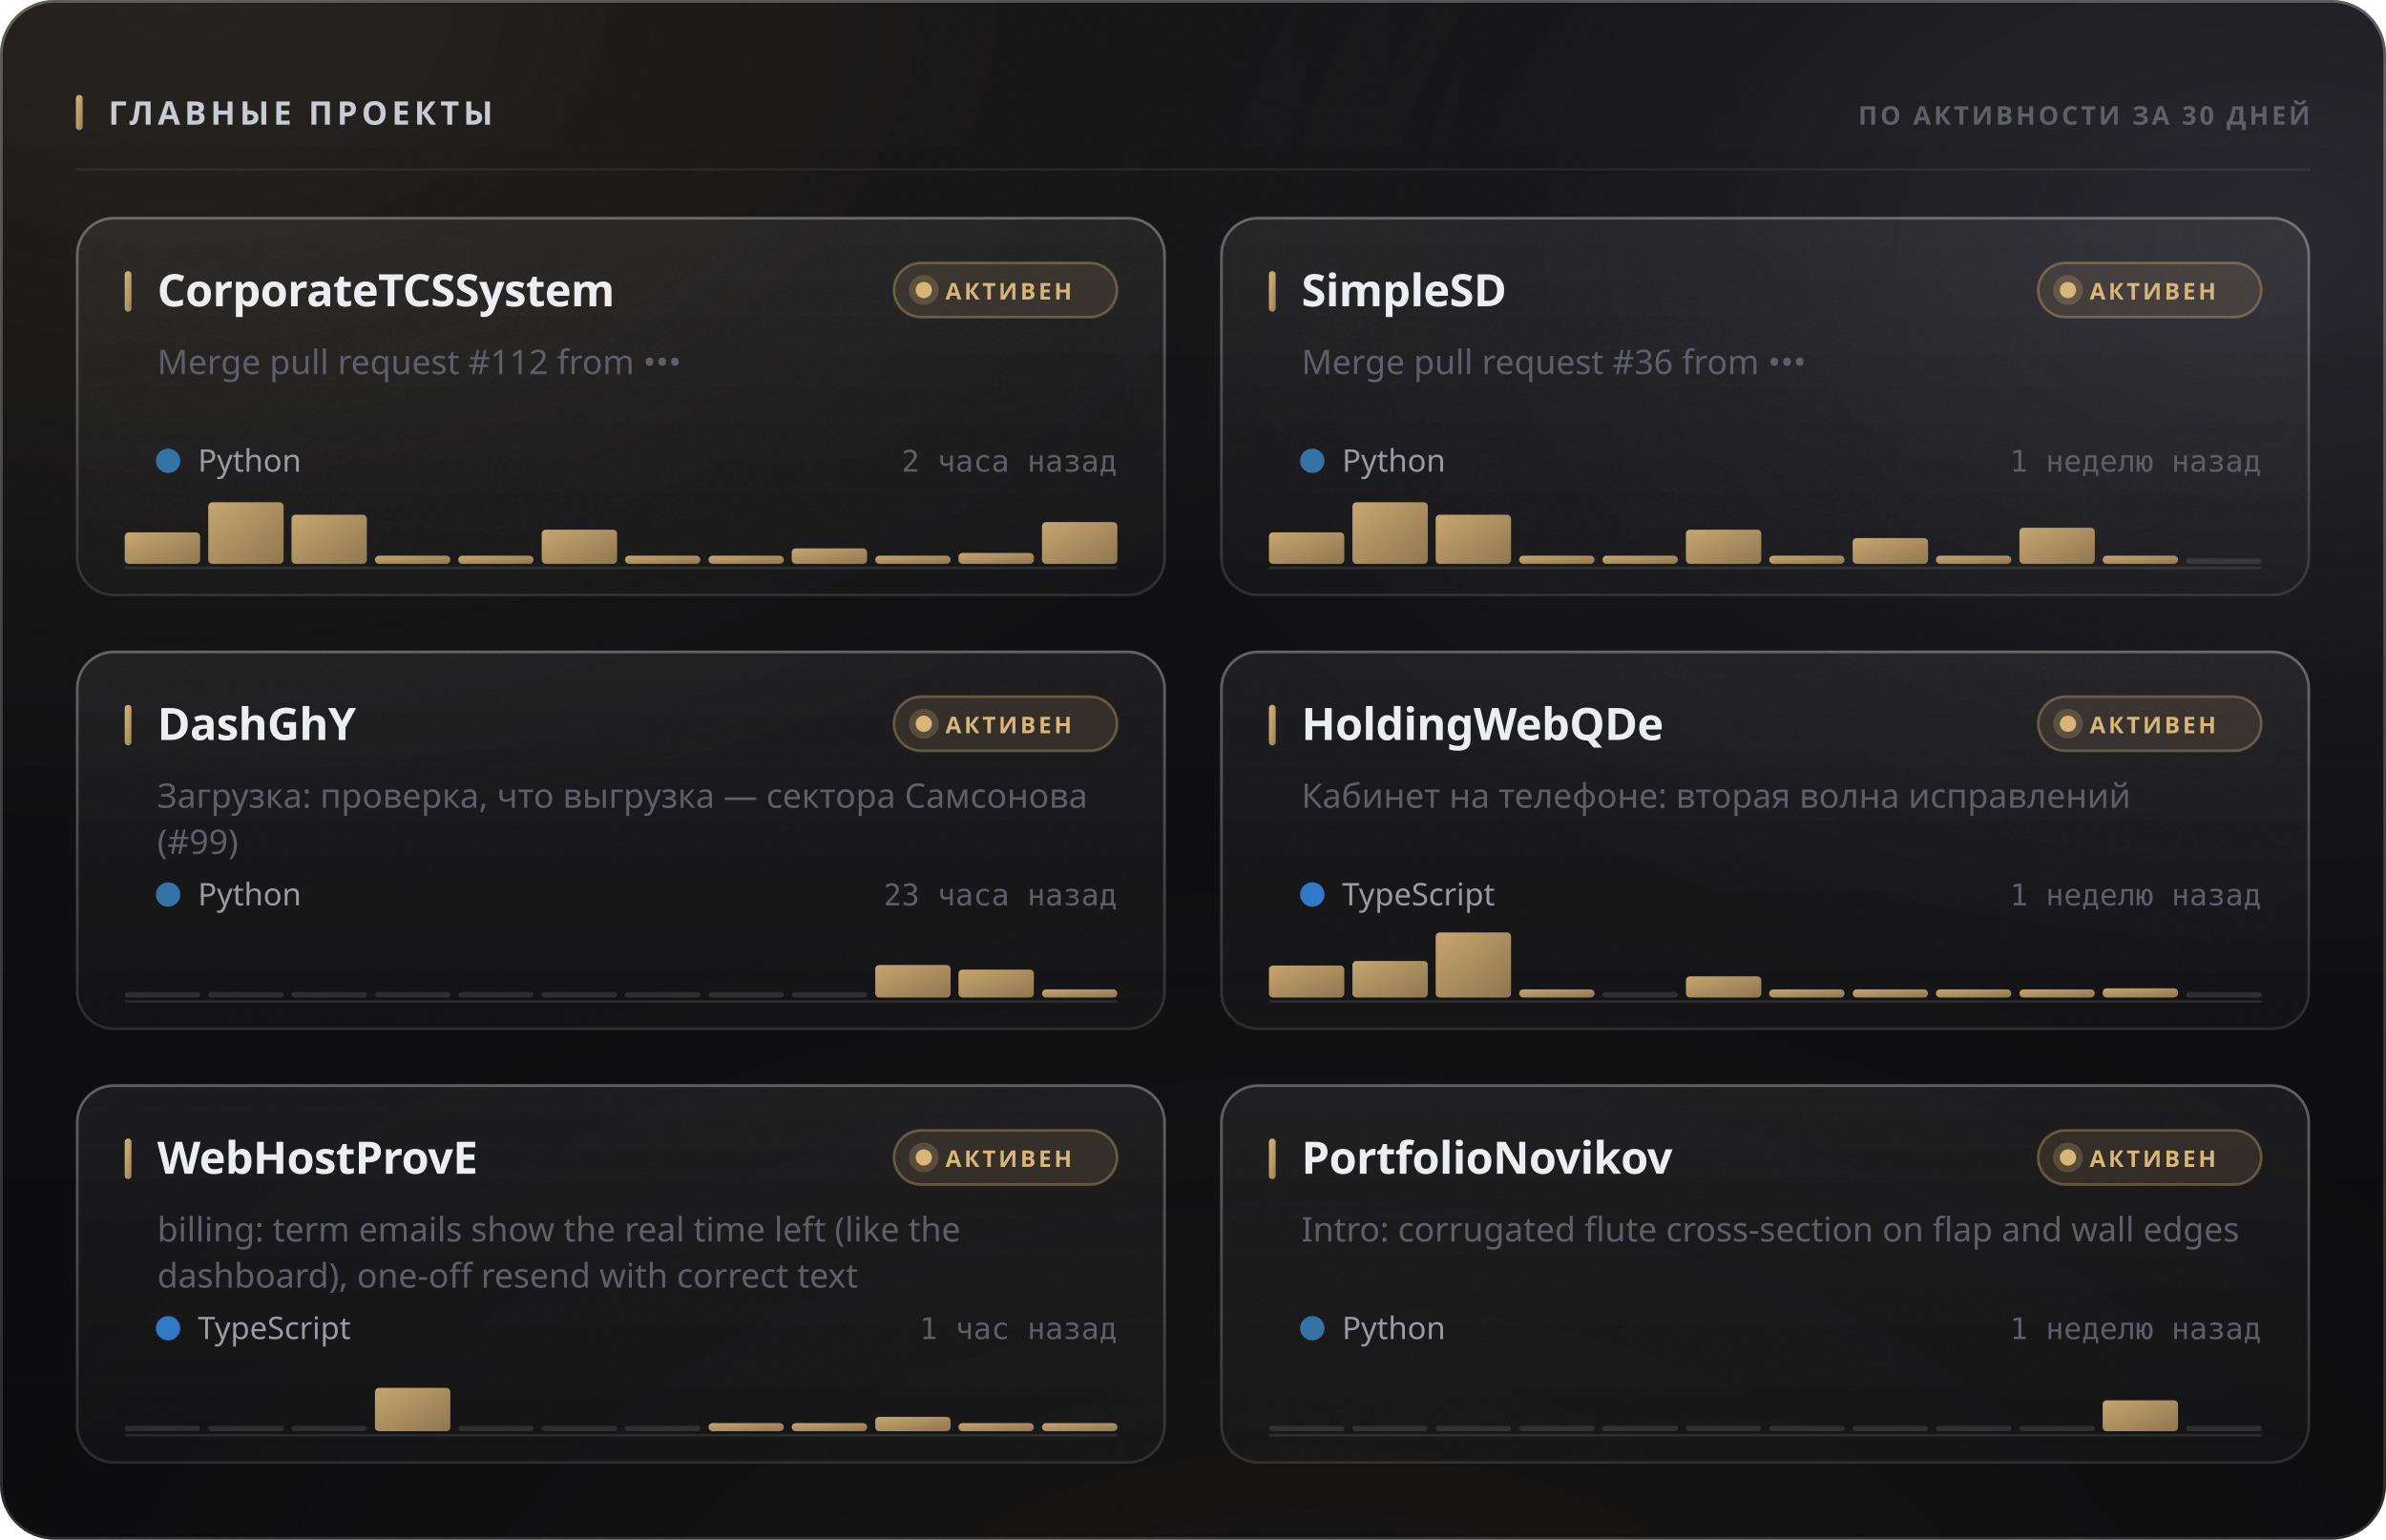
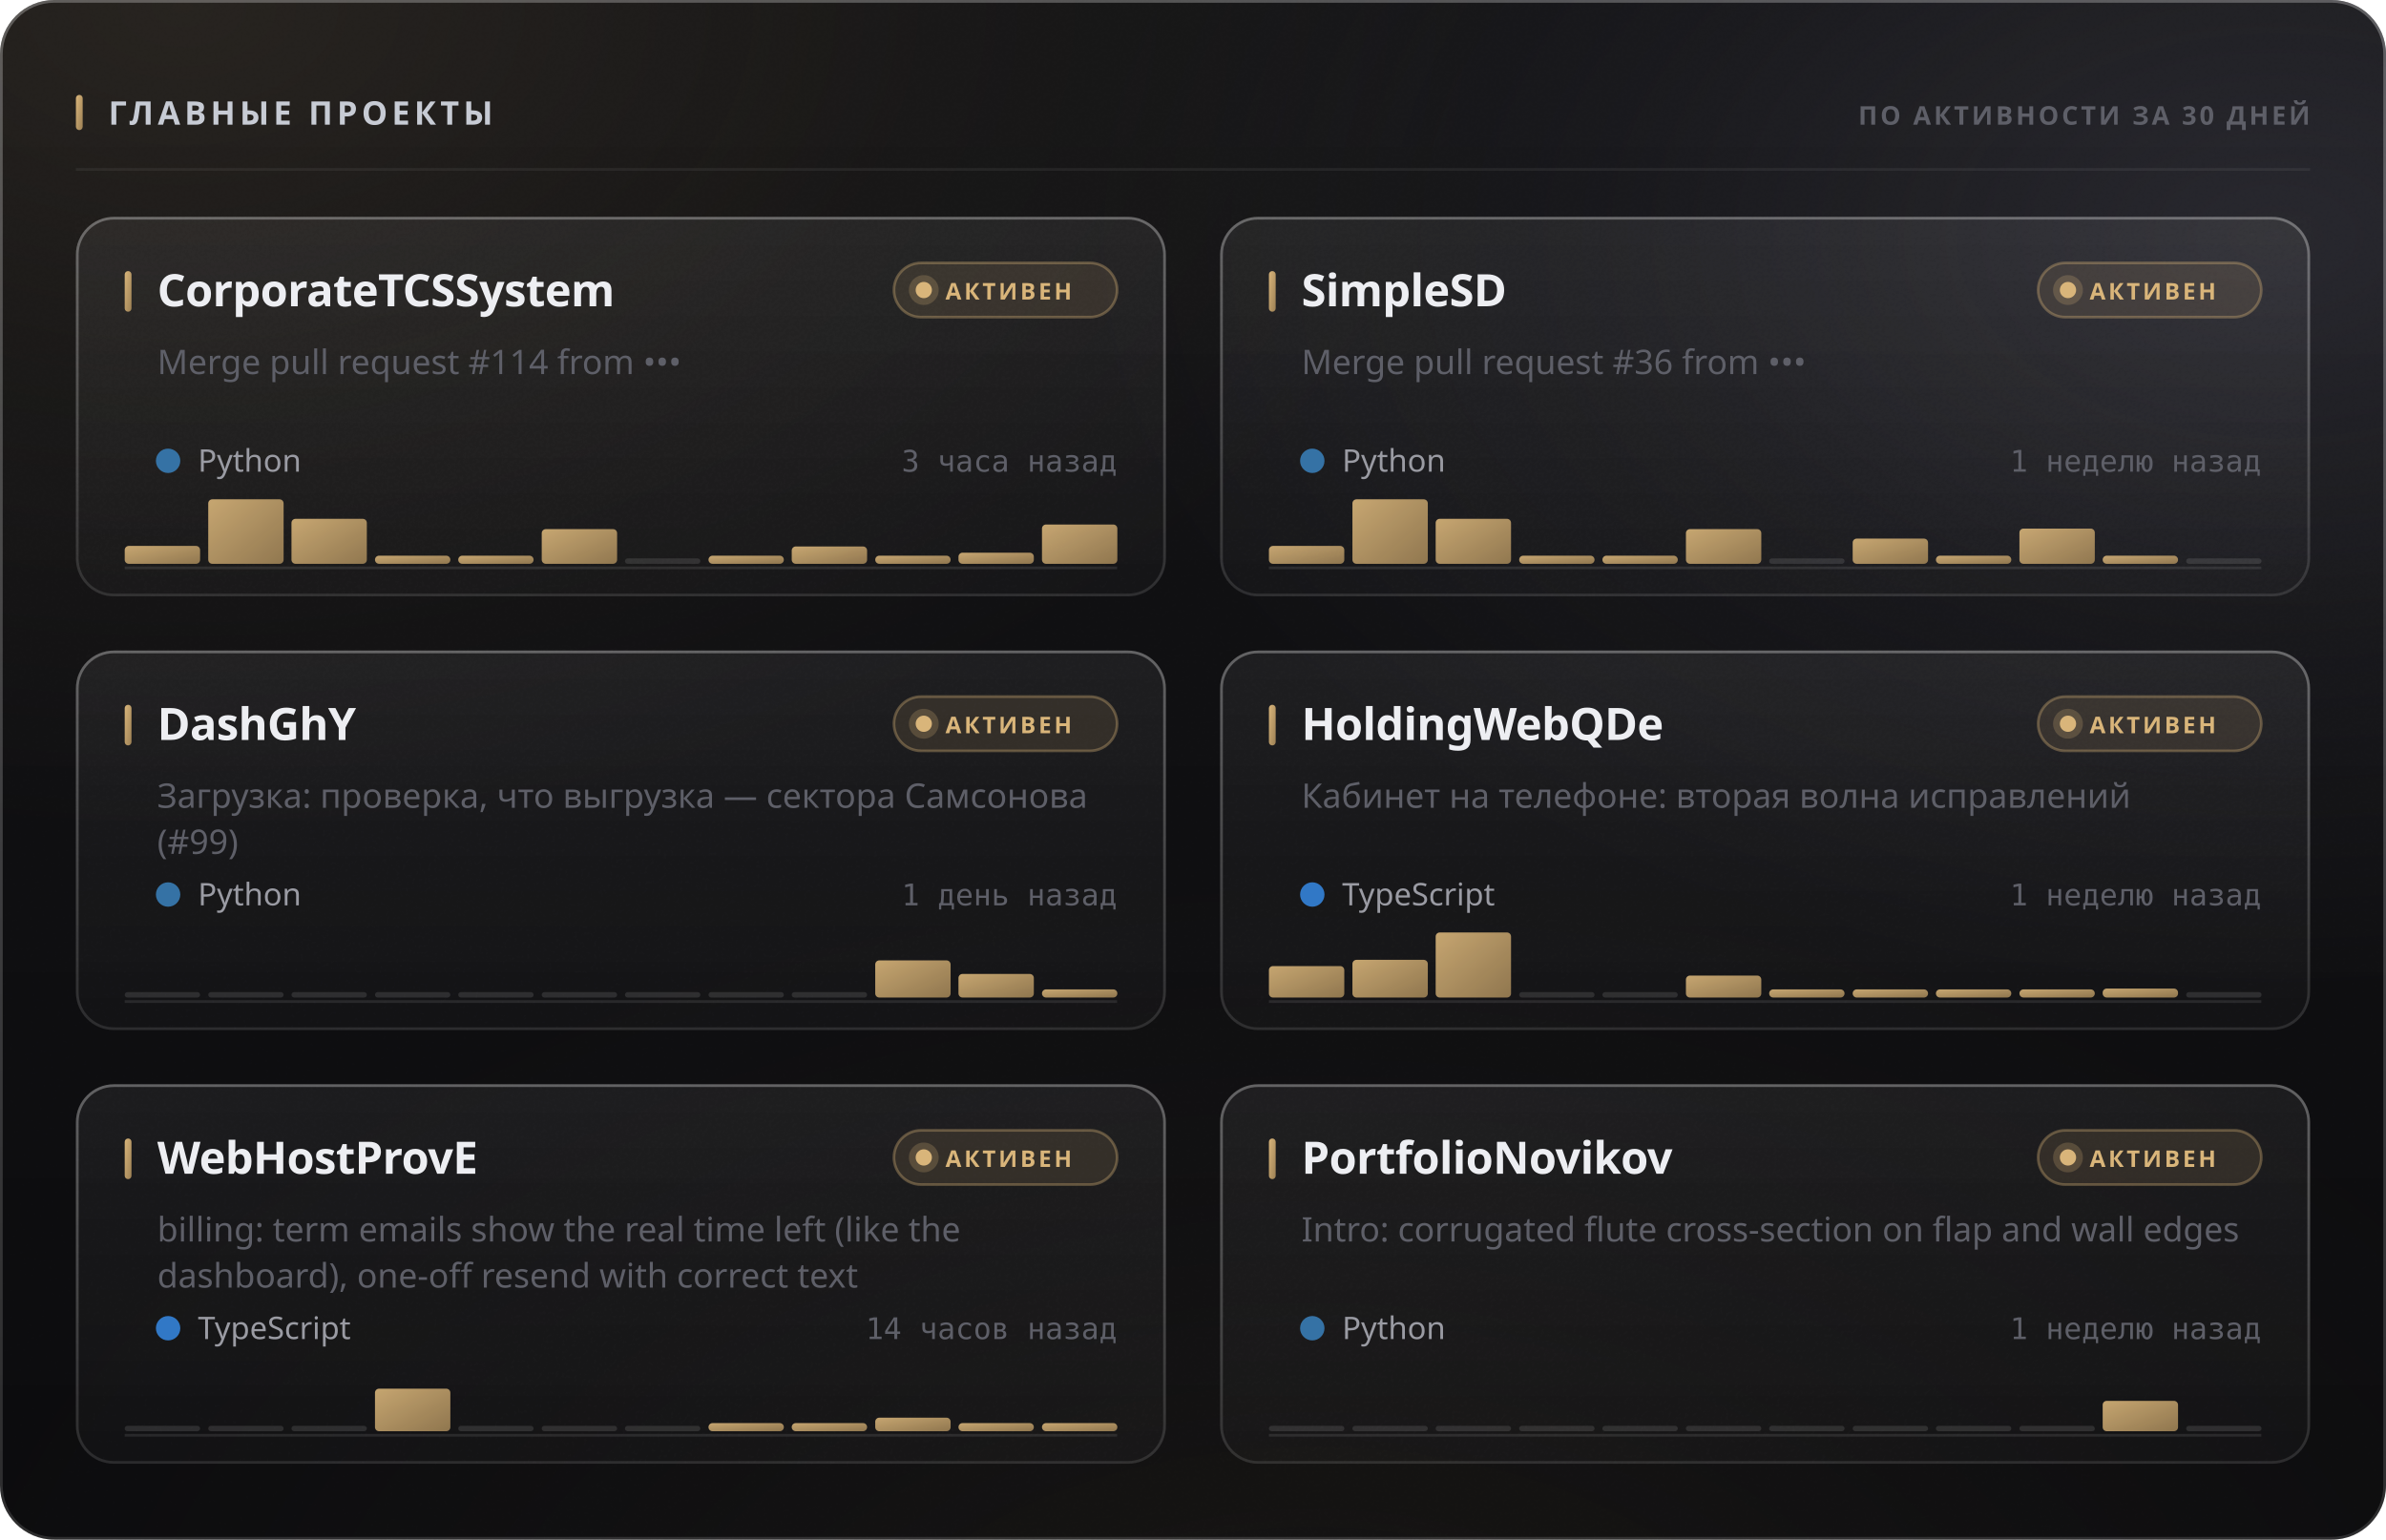
<svg xmlns="http://www.w3.org/2000/svg" width="880" height="568" viewBox="0 0 880 568" role="img">
  <style>
  text { font-family: -apple-system, BlinkMacSystemFont, 'Segoe UI', 'Noto Sans', Helvetica, Arial, sans-serif; }
  .mono { font-family: ui-monospace, 'SF Mono', 'Cascadia Mono', 'DejaVu Sans Mono', Menlo, Consolas, monospace; font-variant-numeric: tabular-nums; }
  .caps { letter-spacing: .1em; text-transform: uppercase; }

  @keyframes sheen  { from { transform: translateX(-120%); } to { transform: translateX(260%); } }
  @keyframes rise   { from { opacity: 0; transform: translateY(6px); } to { opacity: 1; transform: none; } }
  @keyframes slide  { from { opacity: 0; transform: translateX(-8px); } to { opacity: 1; transform: none; } }
  @keyframes grow   { from { transform: scaleY(0); } to { transform: scaleY(1); } }
  @keyframes widen  { from { transform: scaleX(0); } to { transform: scaleX(1); } }
  @keyframes draw   { from { stroke-dashoffset: 200; } to { stroke-dashoffset: 0; } }

  .sheen { animation: sheen 5.5s cubic-bezier(.45,0,.2,1) infinite; }
  .rise  { animation: rise .5s cubic-bezier(.16,1,.3,1) both; }
  .slide { animation: slide .42s cubic-bezier(.16,1,.3,1) both; }
  .bar   { transform-box: fill-box; transform-origin: 50% 100%;
           animation: grow .62s cubic-bezier(.16,1,.3,1) both; }
  .fill  { transform-box: fill-box; transform-origin: 0% 50%;
           animation: widen .8s cubic-bezier(.16,1,.3,1) both; }
  /* The hidden start state lives in the keyframes, never in the static rule.
     A renderer that ignores CSS animations then falls back to the FINISHED
     state — a drawn line, visible text — instead of an empty panel. */
  .spark { stroke-dasharray: 200;
           animation: draw 1.1s cubic-bezier(.16,1,.3,1) both; }

  @media (prefers-reduced-motion: reduce) {
    .sheen { animation: none; opacity: 0; }
    .rise, .slide, .bar, .fill, .spark { animation: none; opacity: 1; transform: none;
                                         stroke-dashoffset: 0; }
  }</style>
  <defs>
    <filter id="grain5" x="0" y="0" width="100%" height="100%">
      <feTurbulence type="fractalNoise" baseFrequency="0.85" numOctaves="3" stitchTiles="stitch" />
      <feColorMatrix type="saturate" values="0" />
    </filter>
    <linearGradient id="accent1" x1="0" y1="0" x2="1" y2="1">
      <stop offset="0%" stop-color="#d9b57a" />
      <stop offset="100%" stop-color="#9d8155" />
    </linearGradient>
    <radialGradient id="aurora6" cx="0.08" cy="0" r="0.55">
      <stop offset="0%" stop-color="#d9b47a" stop-opacity="0.1" />
      <stop offset="55%" stop-color="#d9b47a" stop-opacity="0.035" />
      <stop offset="100%" stop-color="#d9b47a" stop-opacity="0" />
    </radialGradient>
    <radialGradient id="aurora7" cx="0.95" cy="0.15" r="0.5">
      <stop offset="0%" stop-color="#706f83" stop-opacity="0.22" />
      <stop offset="55%" stop-color="#706f83" stop-opacity="0.077" />
      <stop offset="100%" stop-color="#706f83" stop-opacity="0" />
    </radialGradient>
    <radialGradient id="aurora8" cx="0.55" cy="1.15" r="0.6">
      <stop offset="0%" stop-color="#b39b74" stop-opacity="0.07" />
      <stop offset="55%" stop-color="#b39b74" stop-opacity="0.025" />
      <stop offset="100%" stop-color="#b39b74" stop-opacity="0" />
    </radialGradient>
    <linearGradient id="glass2" x1="0" y1="0" x2="0" y2="1">
      <stop offset="0%" stop-color="#ffffff" stop-opacity="0.036" />
      <stop offset="100%" stop-color="#ffffff" stop-opacity="0.007" />
    </linearGradient>
    <linearGradient id="rim3" x1="0" y1="0" x2="0" y2="1">
      <stop offset="0%" stop-color="#ffffff" stop-opacity="0.182" />
      <stop offset="100%" stop-color="#ffffff" stop-opacity="0.025" />
    </linearGradient>
    <linearGradient id="spec4" x1="0" y1="0" x2="1" y2="0">
      <stop offset="0%" stop-color="#ffffff" stop-opacity="0" />
      <stop offset="35%" stop-color="#ffffff" stop-opacity="0.336" />
      <stop offset="70%" stop-color="#ffffff" stop-opacity="0.118" />
      <stop offset="100%" stop-color="#ffffff" stop-opacity="0" />
    </linearGradient>
    <linearGradient id="cardglass9" x1="0" y1="0" x2="0" y2="1">
      <stop offset="0%" stop-color="#ffffff" stop-opacity="0.06" />
      <stop offset="100%" stop-color="#ffffff" stop-opacity="0.018" />
    </linearGradient>
    <linearGradient id="cardrim10" x1="0" y1="0" x2="0" y2="1">
      <stop offset="0%" stop-color="#ffffff" stop-opacity="0.26" />
      <stop offset="100%" stop-color="#ffffff" stop-opacity="0.05" />
    </linearGradient>
    <linearGradient id="cardspec11" x1="0" y1="0" x2="1" y2="0">
      <stop offset="0%" stop-color="#ffffff" stop-opacity="0" />
      <stop offset="35%" stop-color="#ffffff" stop-opacity="0.42" />
      <stop offset="70%" stop-color="#ffffff" stop-opacity="0.147" />
      <stop offset="100%" stop-color="#ffffff" stop-opacity="0" />
    </linearGradient>
    <linearGradient id="cardglass12" x1="0" y1="0" x2="0" y2="1">
      <stop offset="0%" stop-color="#ffffff" stop-opacity="0.06" />
      <stop offset="100%" stop-color="#ffffff" stop-opacity="0.018" />
    </linearGradient>
    <linearGradient id="cardrim13" x1="0" y1="0" x2="0" y2="1">
      <stop offset="0%" stop-color="#ffffff" stop-opacity="0.26" />
      <stop offset="100%" stop-color="#ffffff" stop-opacity="0.05" />
    </linearGradient>
    <linearGradient id="cardspec14" x1="0" y1="0" x2="1" y2="0">
      <stop offset="0%" stop-color="#ffffff" stop-opacity="0" />
      <stop offset="35%" stop-color="#ffffff" stop-opacity="0.42" />
      <stop offset="70%" stop-color="#ffffff" stop-opacity="0.147" />
      <stop offset="100%" stop-color="#ffffff" stop-opacity="0" />
    </linearGradient>
    <linearGradient id="cardglass15" x1="0" y1="0" x2="0" y2="1">
      <stop offset="0%" stop-color="#ffffff" stop-opacity="0.06" />
      <stop offset="100%" stop-color="#ffffff" stop-opacity="0.018" />
    </linearGradient>
    <linearGradient id="cardrim16" x1="0" y1="0" x2="0" y2="1">
      <stop offset="0%" stop-color="#ffffff" stop-opacity="0.26" />
      <stop offset="100%" stop-color="#ffffff" stop-opacity="0.05" />
    </linearGradient>
    <linearGradient id="cardspec17" x1="0" y1="0" x2="1" y2="0">
      <stop offset="0%" stop-color="#ffffff" stop-opacity="0" />
      <stop offset="35%" stop-color="#ffffff" stop-opacity="0.42" />
      <stop offset="70%" stop-color="#ffffff" stop-opacity="0.147" />
      <stop offset="100%" stop-color="#ffffff" stop-opacity="0" />
    </linearGradient>
    <linearGradient id="cardglass18" x1="0" y1="0" x2="0" y2="1">
      <stop offset="0%" stop-color="#ffffff" stop-opacity="0.06" />
      <stop offset="100%" stop-color="#ffffff" stop-opacity="0.018" />
    </linearGradient>
    <linearGradient id="cardrim19" x1="0" y1="0" x2="0" y2="1">
      <stop offset="0%" stop-color="#ffffff" stop-opacity="0.26" />
      <stop offset="100%" stop-color="#ffffff" stop-opacity="0.05" />
    </linearGradient>
    <linearGradient id="cardspec20" x1="0" y1="0" x2="1" y2="0">
      <stop offset="0%" stop-color="#ffffff" stop-opacity="0" />
      <stop offset="35%" stop-color="#ffffff" stop-opacity="0.42" />
      <stop offset="70%" stop-color="#ffffff" stop-opacity="0.147" />
      <stop offset="100%" stop-color="#ffffff" stop-opacity="0" />
    </linearGradient>
    <linearGradient id="cardglass21" x1="0" y1="0" x2="0" y2="1">
      <stop offset="0%" stop-color="#ffffff" stop-opacity="0.06" />
      <stop offset="100%" stop-color="#ffffff" stop-opacity="0.018" />
    </linearGradient>
    <linearGradient id="cardrim22" x1="0" y1="0" x2="0" y2="1">
      <stop offset="0%" stop-color="#ffffff" stop-opacity="0.26" />
      <stop offset="100%" stop-color="#ffffff" stop-opacity="0.05" />
    </linearGradient>
    <linearGradient id="cardspec23" x1="0" y1="0" x2="1" y2="0">
      <stop offset="0%" stop-color="#ffffff" stop-opacity="0" />
      <stop offset="35%" stop-color="#ffffff" stop-opacity="0.42" />
      <stop offset="70%" stop-color="#ffffff" stop-opacity="0.147" />
      <stop offset="100%" stop-color="#ffffff" stop-opacity="0" />
    </linearGradient>
    <linearGradient id="cardglass24" x1="0" y1="0" x2="0" y2="1">
      <stop offset="0%" stop-color="#ffffff" stop-opacity="0.06" />
      <stop offset="100%" stop-color="#ffffff" stop-opacity="0.018" />
    </linearGradient>
    <linearGradient id="cardrim25" x1="0" y1="0" x2="0" y2="1">
      <stop offset="0%" stop-color="#ffffff" stop-opacity="0.26" />
      <stop offset="100%" stop-color="#ffffff" stop-opacity="0.05" />
    </linearGradient>
    <linearGradient id="cardspec26" x1="0" y1="0" x2="1" y2="0">
      <stop offset="0%" stop-color="#ffffff" stop-opacity="0" />
      <stop offset="35%" stop-color="#ffffff" stop-opacity="0.42" />
      <stop offset="70%" stop-color="#ffffff" stop-opacity="0.147" />
      <stop offset="100%" stop-color="#ffffff" stop-opacity="0" />
    </linearGradient>
  </defs>
  <rect width="880" height="568" rx="20" fill="#0a0a0c" />
  <rect width="880" height="568" rx="20" fill="url(#aurora6)" />
  <rect width="880" height="568" rx="20" fill="url(#aurora7)" />
  <rect width="880" height="568" rx="20" fill="url(#aurora8)" />
  <rect width="880" height="568" rx="20" fill="url(#glass2)" />
  <rect width="880" height="568" rx="20" filter="url(#grain5)" opacity="0.085" style="mix-blend-mode:overlay" />
  <rect x=".5" y=".5" width="879" height="567" rx="19.5" fill="none" stroke="rgba(255,255,255,0.11)" />
  <rect x=".5" y=".5" width="879" height="567" rx="19.5" fill="none" stroke="url(#rim3)" />
  <path d="M20 1 H860" stroke="url(#spec4)" stroke-width="1.2" fill="none" />
  <rect x="28" y="35" width="2.5" height="13" rx="1.25" fill="url(#accent1)" />
  <text x="40" y="46" font-size="12" font-weight="700" fill="#c7cbd4" letter-spacing="0.13em">ГЛАВНЫЕ ПРОЕКТЫ</text>
  <text x="852" y="46" font-size="9.5" font-weight="600" fill="#5e5f68" text-anchor="end" letter-spacing="0.11em">ПО АКТИВНОСТИ ЗА 30 ДНЕЙ</text>
  <path d="M28 62.5 H852" stroke="rgba(255,255,255,0.06)" stroke-width="1" />
  <g class="rise" opacity="1" style="">
    <rect x="28" y="80" width="402" height="140" rx="14" fill="url(#cardglass9)" />
    <rect x="28" y="80" width="402" height="140" rx="14" filter="url(#grain5)" opacity="0.068" style="mix-blend-mode:overlay" />
    <rect x="28.5" y="80.5" width="401" height="139" rx="13.5" fill="none" stroke="rgba(255,255,255,0.06)" />
    <rect x="28.5" y="80.5" width="401" height="139" rx="13.5" fill="none" stroke="url(#cardrim10)" />
    <path d="M42 81 H416" stroke="url(#cardspec11)" stroke-width="1" fill="none" />
    <rect x="46" y="100" width="2.5" height="15" rx="1.25" fill="url(#accent1)" />
    <text x="58" y="113" font-size="16.5" font-weight="700" fill="#edeef2" letter-spacing="-0.01em">CorporateTCSSystem</text>
    <rect x="329.709" y="97" width="82.291" height="20" rx="10" fill="rgba(217,181,122,0.12)" stroke="rgba(217,181,122,0.35)" />
    <circle cx="340.709" cy="107" r="3" fill="#d9b57a" />
    <circle cx="340.709" cy="107" r="5.5" fill="#d9b57a" opacity=".22" />
    <text x="348.709" y="110.5" font-size="8.5" font-weight="700" fill="#d9b57a" letter-spacing="0.12em">АКТИВЕН</text>
-     <text x="58" y="138" font-size="12.5" font-weight="400" fill="#5e5f68">Merge pull request #112 from •••</text>
+     <text x="58" y="138" font-size="12.5" font-weight="400" fill="#5e5f68">Merge pull request #114 from •••</text>
    <circle cx="62" cy="170" r="4.5" fill="#3572A5" />
    <text x="73" y="174" font-size="11.5" font-weight="400" fill="#9a9ba3">Python</text>
-     <text x="412" y="174" font-size="11" font-weight="400" fill="#5e5f68" text-anchor="end" class="mono">2 часа назад</text>
+     <text x="412" y="174" font-size="11" font-weight="400" fill="#5e5f68" text-anchor="end" class="mono">3 часа назад</text>
    <path d="M46 209.5 H412" stroke="rgba(255,255,255,0.096)" stroke-width="1" />
    <g class="bar" style="animation-delay:0.18s">
-       <rect x="46.0" y="196.4" width="27.8" height="11.6" rx="1.5" fill="url(#accent1)" opacity="0.9" />
-       <rect x="76.8" y="185.3" width="27.8" height="22.7" rx="1.5" fill="url(#accent1)" opacity="0.9" />
-       <rect x="107.5" y="189.9" width="27.8" height="18.1" rx="1.5" fill="url(#accent1)" opacity="0.9" />
+       <rect x="46.0" y="201.4" width="27.8" height="6.6" rx="1.5" fill="url(#accent1)" opacity="0.9" />
+       <rect x="76.8" y="184.2" width="27.8" height="23.8" rx="1.5" fill="url(#accent1)" opacity="0.9" />
+       <rect x="107.5" y="191.4" width="27.8" height="16.6" rx="1.5" fill="url(#accent1)" opacity="0.9" />
      <rect x="138.3" y="205.0" width="27.8" height="3.0" rx="1.5" fill="url(#accent1)" opacity="0.9" />
      <rect x="169.0" y="205.0" width="27.8" height="3.0" rx="1.5" fill="url(#accent1)" opacity="0.9" />
-       <rect x="199.8" y="195.4" width="27.8" height="12.6" rx="1.5" fill="url(#accent1)" opacity="0.9" />
-       <rect x="230.5" y="205.0" width="27.8" height="3.0" rx="1.5" fill="url(#accent1)" opacity="0.9" />
+       <rect x="199.8" y="195.2" width="27.8" height="12.8" rx="1.5" fill="url(#accent1)" opacity="0.9" />
+       <rect x="230.5" y="206.0" width="27.8" height="2" rx="1" fill="rgba(255,255,255,0.11)" />
      <rect x="261.3" y="205.0" width="27.8" height="3.0" rx="1.5" fill="url(#accent1)" opacity="0.9" />
-       <rect x="292.0" y="202.3" width="27.8" height="5.7" rx="1.5" fill="url(#accent1)" opacity="0.9" />
+       <rect x="292.0" y="201.6" width="27.8" height="6.4" rx="1.5" fill="url(#accent1)" opacity="0.9" />
      <rect x="322.8" y="205.0" width="27.8" height="3.0" rx="1.5" fill="url(#accent1)" opacity="0.9" />
-       <rect x="353.5" y="204.0" width="27.8" height="4.0" rx="1.5" fill="url(#accent1)" opacity="0.9" />
-       <rect x="384.3" y="192.6" width="27.8" height="15.4" rx="1.5" fill="url(#accent1)" opacity="0.9" />
+       <rect x="353.5" y="203.9" width="27.8" height="4.1" rx="1.5" fill="url(#accent1)" opacity="0.9" />
+       <rect x="384.3" y="193.5" width="27.8" height="14.5" rx="1.5" fill="url(#accent1)" opacity="0.9" />
    </g>
  </g>
  <g class="rise" opacity="1" style=" animation-delay:0.055s;">
    <rect x="450" y="80" width="402" height="140" rx="14" fill="url(#cardglass12)" />
    <rect x="450" y="80" width="402" height="140" rx="14" filter="url(#grain5)" opacity="0.068" style="mix-blend-mode:overlay" />
    <rect x="450.5" y="80.5" width="401" height="139" rx="13.5" fill="none" stroke="rgba(255,255,255,0.06)" />
    <rect x="450.5" y="80.5" width="401" height="139" rx="13.5" fill="none" stroke="url(#cardrim13)" />
    <path d="M464 81 H838" stroke="url(#cardspec14)" stroke-width="1" fill="none" />
    <rect x="468" y="100" width="2.5" height="15" rx="1.25" fill="url(#accent1)" />
    <text x="480" y="113" font-size="16.5" font-weight="700" fill="#edeef2" letter-spacing="-0.01em">SimpleSD</text>
    <rect x="751.709" y="97" width="82.291" height="20" rx="10" fill="rgba(217,181,122,0.12)" stroke="rgba(217,181,122,0.35)" />
    <circle cx="762.709" cy="107" r="3" fill="#d9b57a" />
    <circle cx="762.709" cy="107" r="5.5" fill="#d9b57a" opacity=".22" />
    <text x="770.709" y="110.5" font-size="8.5" font-weight="700" fill="#d9b57a" letter-spacing="0.12em">АКТИВЕН</text>
    <text x="480" y="138" font-size="12.5" font-weight="400" fill="#5e5f68">Merge pull request #36 from •••</text>
    <circle cx="484" cy="170" r="4.5" fill="#3572A5" />
    <text x="495" y="174" font-size="11.5" font-weight="400" fill="#9a9ba3">Python</text>
    <text x="834" y="174" font-size="11" font-weight="400" fill="#5e5f68" text-anchor="end" class="mono">1 неделю назад</text>
    <path d="M468 209.5 H834" stroke="rgba(255,255,255,0.096)" stroke-width="1" />
    <g class="bar" style="animation-delay:0.24s">
-       <rect x="468.0" y="196.4" width="27.8" height="11.6" rx="1.5" fill="url(#accent1)" opacity="0.9" />
-       <rect x="498.8" y="185.3" width="27.8" height="22.7" rx="1.5" fill="url(#accent1)" opacity="0.9" />
-       <rect x="529.5" y="189.9" width="27.8" height="18.1" rx="1.5" fill="url(#accent1)" opacity="0.9" />
+       <rect x="468.0" y="201.4" width="27.8" height="6.6" rx="1.5" fill="url(#accent1)" opacity="0.9" />
+       <rect x="498.8" y="184.2" width="27.8" height="23.8" rx="1.5" fill="url(#accent1)" opacity="0.9" />
+       <rect x="529.5" y="191.4" width="27.8" height="16.6" rx="1.5" fill="url(#accent1)" opacity="0.9" />
      <rect x="560.3" y="205.0" width="27.8" height="3.0" rx="1.5" fill="url(#accent1)" opacity="0.9" />
      <rect x="591.0" y="205.0" width="27.8" height="3.0" rx="1.5" fill="url(#accent1)" opacity="0.9" />
-       <rect x="621.8" y="195.4" width="27.8" height="12.6" rx="1.5" fill="url(#accent1)" opacity="0.9" />
-       <rect x="652.5" y="205.0" width="27.8" height="3.0" rx="1.5" fill="url(#accent1)" opacity="0.9" />
-       <rect x="683.3" y="198.5" width="27.8" height="9.5" rx="1.5" fill="url(#accent1)" opacity="0.9" />
+       <rect x="621.8" y="195.2" width="27.8" height="12.8" rx="1.5" fill="url(#accent1)" opacity="0.9" />
+       <rect x="652.5" y="206.0" width="27.8" height="2" rx="1" fill="rgba(255,255,255,0.11)" />
+       <rect x="683.3" y="198.7" width="27.8" height="9.3" rx="1.5" fill="url(#accent1)" opacity="0.9" />
      <rect x="714.0" y="205.0" width="27.8" height="3.0" rx="1.5" fill="url(#accent1)" opacity="0.9" />
-       <rect x="744.8" y="194.7" width="27.8" height="13.3" rx="1.5" fill="url(#accent1)" opacity="0.9" />
+       <rect x="744.8" y="195.0" width="27.8" height="13.0" rx="1.5" fill="url(#accent1)" opacity="0.9" />
      <rect x="775.5" y="205.0" width="27.8" height="3.0" rx="1.5" fill="url(#accent1)" opacity="0.9" />
      <rect x="806.3" y="206.0" width="27.8" height="2" rx="1" fill="rgba(255,255,255,0.11)" />
    </g>
  </g>
  <g class="rise" opacity="1" style=" animation-delay:0.110s;">
    <rect x="28" y="240" width="402" height="140" rx="14" fill="url(#cardglass15)" />
    <rect x="28" y="240" width="402" height="140" rx="14" filter="url(#grain5)" opacity="0.068" style="mix-blend-mode:overlay" />
    <rect x="28.5" y="240.5" width="401" height="139" rx="13.5" fill="none" stroke="rgba(255,255,255,0.06)" />
    <rect x="28.5" y="240.5" width="401" height="139" rx="13.5" fill="none" stroke="url(#cardrim16)" />
    <path d="M42 241 H416" stroke="url(#cardspec17)" stroke-width="1" fill="none" />
    <rect x="46" y="260" width="2.5" height="15" rx="1.25" fill="url(#accent1)" />
    <text x="58" y="273" font-size="16.5" font-weight="700" fill="#edeef2" letter-spacing="-0.01em">DashGhY</text>
    <rect x="329.709" y="257" width="82.291" height="20" rx="10" fill="rgba(217,181,122,0.12)" stroke="rgba(217,181,122,0.35)" />
    <circle cx="340.709" cy="267" r="3" fill="#d9b57a" />
    <circle cx="340.709" cy="267" r="5.5" fill="#d9b57a" opacity=".22" />
    <text x="348.709" y="270.5" font-size="8.5" font-weight="700" fill="#d9b57a" letter-spacing="0.12em">АКТИВЕН</text>
    <text x="58" y="298" font-size="12.5" font-weight="400" fill="#5e5f68">Загрузка: проверка, что выгрузка — сектора Самсонова</text>
    <text x="58" y="315" font-size="12.5" font-weight="400" fill="#5e5f68">(#99)</text>
    <circle cx="62" cy="330" r="4.5" fill="#3572A5" />
    <text x="73" y="334" font-size="11.5" font-weight="400" fill="#9a9ba3">Python</text>
-     <text x="412" y="334" font-size="11" font-weight="400" fill="#5e5f68" text-anchor="end" class="mono">23 часа назад</text>
+     <text x="412" y="334" font-size="11" font-weight="400" fill="#5e5f68" text-anchor="end" class="mono">1 день назад</text>
    <path d="M46 369.5 H412" stroke="rgba(255,255,255,0.096)" stroke-width="1" />
    <g class="bar" style="animation-delay:0.3s">
      <rect x="46.0" y="366.0" width="27.8" height="2" rx="1" fill="rgba(255,255,255,0.11)" />
      <rect x="76.8" y="366.0" width="27.8" height="2" rx="1" fill="rgba(255,255,255,0.11)" />
      <rect x="107.5" y="366.0" width="27.8" height="2" rx="1" fill="rgba(255,255,255,0.11)" />
      <rect x="138.3" y="366.0" width="27.8" height="2" rx="1" fill="rgba(255,255,255,0.11)" />
      <rect x="169.0" y="366.0" width="27.8" height="2" rx="1" fill="rgba(255,255,255,0.11)" />
      <rect x="199.8" y="366.0" width="27.8" height="2" rx="1" fill="rgba(255,255,255,0.11)" />
      <rect x="230.5" y="366.0" width="27.8" height="2" rx="1" fill="rgba(255,255,255,0.11)" />
      <rect x="261.3" y="366.0" width="27.8" height="2" rx="1" fill="rgba(255,255,255,0.11)" />
      <rect x="292.0" y="366.0" width="27.8" height="2" rx="1" fill="rgba(255,255,255,0.11)" />
-       <rect x="322.8" y="356.0" width="27.8" height="12.0" rx="1.5" fill="url(#accent1)" opacity="0.9" />
-       <rect x="353.5" y="357.7" width="27.8" height="10.3" rx="1.5" fill="url(#accent1)" opacity="0.9" />
+       <rect x="322.8" y="354.3" width="27.8" height="13.7" rx="1.5" fill="url(#accent1)" opacity="0.9" />
+       <rect x="353.5" y="359.3" width="27.8" height="8.7" rx="1.5" fill="url(#accent1)" opacity="0.9" />
      <rect x="384.3" y="365.0" width="27.8" height="3.0" rx="1.5" fill="url(#accent1)" opacity="0.9" />
    </g>
  </g>
  <g class="rise" opacity="1" style=" animation-delay:0.165s;">
    <rect x="450" y="240" width="402" height="140" rx="14" fill="url(#cardglass18)" />
    <rect x="450" y="240" width="402" height="140" rx="14" filter="url(#grain5)" opacity="0.068" style="mix-blend-mode:overlay" />
    <rect x="450.5" y="240.5" width="401" height="139" rx="13.5" fill="none" stroke="rgba(255,255,255,0.06)" />
    <rect x="450.5" y="240.5" width="401" height="139" rx="13.5" fill="none" stroke="url(#cardrim19)" />
    <path d="M464 241 H838" stroke="url(#cardspec20)" stroke-width="1" fill="none" />
    <rect x="468" y="260" width="2.5" height="15" rx="1.25" fill="url(#accent1)" />
    <text x="480" y="273" font-size="16.5" font-weight="700" fill="#edeef2" letter-spacing="-0.01em">HoldingWebQDe</text>
    <rect x="751.709" y="257" width="82.291" height="20" rx="10" fill="rgba(217,181,122,0.12)" stroke="rgba(217,181,122,0.35)" />
    <circle cx="762.709" cy="267" r="3" fill="#d9b57a" />
    <circle cx="762.709" cy="267" r="5.5" fill="#d9b57a" opacity=".22" />
    <text x="770.709" y="270.5" font-size="8.5" font-weight="700" fill="#d9b57a" letter-spacing="0.12em">АКТИВЕН</text>
    <text x="480" y="298" font-size="12.5" font-weight="400" fill="#5e5f68">Кабинет на телефоне: вторая волна исправлений</text>
    <circle cx="484" cy="330" r="4.5" fill="#3178c6" />
    <text x="495" y="334" font-size="11.5" font-weight="400" fill="#9a9ba3">TypeScript</text>
    <text x="834" y="334" font-size="11" font-weight="400" fill="#5e5f68" text-anchor="end" class="mono">1 неделю назад</text>
    <path d="M468 369.5 H834" stroke="rgba(255,255,255,0.096)" stroke-width="1" />
    <g class="bar" style="animation-delay:0.36s">
-       <rect x="468.0" y="356.2" width="27.8" height="11.8" rx="1.5" fill="url(#accent1)" opacity="0.9" />
-       <rect x="498.8" y="354.5" width="27.8" height="13.5" rx="1.5" fill="url(#accent1)" opacity="0.9" />
+       <rect x="468.0" y="356.4" width="27.8" height="11.6" rx="1.5" fill="url(#accent1)" opacity="0.9" />
+       <rect x="498.8" y="354.1" width="27.8" height="13.9" rx="1.5" fill="url(#accent1)" opacity="0.9" />
      <rect x="529.5" y="344.0" width="27.8" height="24.0" rx="1.5" fill="url(#accent1)" opacity="0.9" />
-       <rect x="560.3" y="365.0" width="27.8" height="3.0" rx="1.5" fill="url(#accent1)" opacity="0.9" />
+       <rect x="560.3" y="366.0" width="27.8" height="2" rx="1" fill="rgba(255,255,255,0.11)" />
      <rect x="591.0" y="366.0" width="27.8" height="2" rx="1" fill="rgba(255,255,255,0.11)" />
-       <rect x="621.8" y="360.2" width="27.8" height="7.8" rx="1.5" fill="url(#accent1)" opacity="0.9" />
+       <rect x="621.8" y="359.9" width="27.8" height="8.1" rx="1.5" fill="url(#accent1)" opacity="0.9" />
      <rect x="652.5" y="365.0" width="27.8" height="3.0" rx="1.5" fill="url(#accent1)" opacity="0.9" />
      <rect x="683.3" y="365.0" width="27.8" height="3.0" rx="1.5" fill="url(#accent1)" opacity="0.9" />
      <rect x="714.0" y="365.0" width="27.8" height="3.0" rx="1.5" fill="url(#accent1)" opacity="0.9" />
      <rect x="744.8" y="365.0" width="27.8" height="3.0" rx="1.5" fill="url(#accent1)" opacity="0.9" />
-       <rect x="775.5" y="364.6" width="27.8" height="3.4" rx="1.5" fill="url(#accent1)" opacity="0.9" />
+       <rect x="775.5" y="364.7" width="27.8" height="3.3" rx="1.5" fill="url(#accent1)" opacity="0.9" />
      <rect x="806.3" y="366.0" width="27.8" height="2" rx="1" fill="rgba(255,255,255,0.11)" />
    </g>
  </g>
  <g class="rise" opacity="1" style=" animation-delay:0.220s;">
    <rect x="28" y="400" width="402" height="140" rx="14" fill="url(#cardglass21)" />
    <rect x="28" y="400" width="402" height="140" rx="14" filter="url(#grain5)" opacity="0.068" style="mix-blend-mode:overlay" />
    <rect x="28.5" y="400.5" width="401" height="139" rx="13.5" fill="none" stroke="rgba(255,255,255,0.06)" />
    <rect x="28.5" y="400.5" width="401" height="139" rx="13.5" fill="none" stroke="url(#cardrim22)" />
    <path d="M42 401 H416" stroke="url(#cardspec23)" stroke-width="1" fill="none" />
    <rect x="46" y="420" width="2.5" height="15" rx="1.25" fill="url(#accent1)" />
    <text x="58" y="433" font-size="16.5" font-weight="700" fill="#edeef2" letter-spacing="-0.01em">WebHostProvE</text>
    <rect x="329.709" y="417" width="82.291" height="20" rx="10" fill="rgba(217,181,122,0.12)" stroke="rgba(217,181,122,0.35)" />
    <circle cx="340.709" cy="427" r="3" fill="#d9b57a" />
    <circle cx="340.709" cy="427" r="5.5" fill="#d9b57a" opacity=".22" />
    <text x="348.709" y="430.5" font-size="8.5" font-weight="700" fill="#d9b57a" letter-spacing="0.12em">АКТИВЕН</text>
    <text x="58" y="458" font-size="12.5" font-weight="400" fill="#5e5f68">billing: term emails show the real time left (like the</text>
    <text x="58" y="475" font-size="12.5" font-weight="400" fill="#5e5f68">dashboard), one-off resend with correct text</text>
    <circle cx="62" cy="490" r="4.5" fill="#3178c6" />
    <text x="73" y="494" font-size="11.5" font-weight="400" fill="#9a9ba3">TypeScript</text>
-     <text x="412" y="494" font-size="11" font-weight="400" fill="#5e5f68" text-anchor="end" class="mono">1 час назад</text>
+     <text x="412" y="494" font-size="11" font-weight="400" fill="#5e5f68" text-anchor="end" class="mono">14 часов назад</text>
    <path d="M46 529.5 H412" stroke="rgba(255,255,255,0.096)" stroke-width="1" />
    <g class="bar" style="animation-delay:0.42s">
      <rect x="46.0" y="526.0" width="27.8" height="2" rx="1" fill="rgba(255,255,255,0.11)" />
      <rect x="76.8" y="526.0" width="27.8" height="2" rx="1" fill="rgba(255,255,255,0.11)" />
      <rect x="107.5" y="526.0" width="27.8" height="2" rx="1" fill="rgba(255,255,255,0.11)" />
-       <rect x="138.3" y="512.0" width="27.8" height="16.0" rx="1.5" fill="url(#accent1)" opacity="0.9" />
+       <rect x="138.3" y="512.3" width="27.8" height="15.7" rx="1.5" fill="url(#accent1)" opacity="0.9" />
      <rect x="169.0" y="526.0" width="27.8" height="2" rx="1" fill="rgba(255,255,255,0.11)" />
      <rect x="199.8" y="526.0" width="27.8" height="2" rx="1" fill="rgba(255,255,255,0.11)" />
      <rect x="230.5" y="526.0" width="27.8" height="2" rx="1" fill="rgba(255,255,255,0.11)" />
      <rect x="261.3" y="525.0" width="27.8" height="3.0" rx="1.5" fill="url(#accent1)" opacity="0.9" />
      <rect x="292.0" y="525.0" width="27.8" height="3.0" rx="1.5" fill="url(#accent1)" opacity="0.9" />
-       <rect x="322.8" y="522.7" width="27.8" height="5.3" rx="1.5" fill="url(#accent1)" opacity="0.9" />
+       <rect x="322.8" y="523.0" width="27.8" height="5.0" rx="1.5" fill="url(#accent1)" opacity="0.9" />
      <rect x="353.5" y="525.0" width="27.8" height="3.0" rx="1.5" fill="url(#accent1)" opacity="0.9" />
      <rect x="384.3" y="525.0" width="27.8" height="3.0" rx="1.5" fill="url(#accent1)" opacity="0.9" />
    </g>
  </g>
  <g class="rise" opacity="1" style=" animation-delay:0.275s;">
    <rect x="450" y="400" width="402" height="140" rx="14" fill="url(#cardglass24)" />
    <rect x="450" y="400" width="402" height="140" rx="14" filter="url(#grain5)" opacity="0.068" style="mix-blend-mode:overlay" />
    <rect x="450.5" y="400.5" width="401" height="139" rx="13.5" fill="none" stroke="rgba(255,255,255,0.06)" />
    <rect x="450.5" y="400.5" width="401" height="139" rx="13.5" fill="none" stroke="url(#cardrim25)" />
    <path d="M464 401 H838" stroke="url(#cardspec26)" stroke-width="1" fill="none" />
    <rect x="468" y="420" width="2.5" height="15" rx="1.25" fill="url(#accent1)" />
    <text x="480" y="433" font-size="16.5" font-weight="700" fill="#edeef2" letter-spacing="-0.01em">PortfolioNovikov</text>
    <rect x="751.709" y="417" width="82.291" height="20" rx="10" fill="rgba(217,181,122,0.12)" stroke="rgba(217,181,122,0.35)" />
    <circle cx="762.709" cy="427" r="3" fill="#d9b57a" />
    <circle cx="762.709" cy="427" r="5.5" fill="#d9b57a" opacity=".22" />
    <text x="770.709" y="430.5" font-size="8.5" font-weight="700" fill="#d9b57a" letter-spacing="0.12em">АКТИВЕН</text>
    <text x="480" y="458" font-size="12.5" font-weight="400" fill="#5e5f68">Intro: corrugated flute cross-section on flap and wall edges</text>
    <circle cx="484" cy="490" r="4.5" fill="#3572A5" />
    <text x="495" y="494" font-size="11.5" font-weight="400" fill="#9a9ba3">Python</text>
    <text x="834" y="494" font-size="11" font-weight="400" fill="#5e5f68" text-anchor="end" class="mono">1 неделю назад</text>
    <path d="M468 529.5 H834" stroke="rgba(255,255,255,0.096)" stroke-width="1" />
    <g class="bar" style="animation-delay:0.48s">
      <rect x="468.0" y="526.0" width="27.8" height="2" rx="1" fill="rgba(255,255,255,0.11)" />
      <rect x="498.8" y="526.0" width="27.8" height="2" rx="1" fill="rgba(255,255,255,0.11)" />
      <rect x="529.5" y="526.0" width="27.8" height="2" rx="1" fill="rgba(255,255,255,0.11)" />
      <rect x="560.3" y="526.0" width="27.8" height="2" rx="1" fill="rgba(255,255,255,0.11)" />
      <rect x="591.0" y="526.0" width="27.8" height="2" rx="1" fill="rgba(255,255,255,0.11)" />
      <rect x="621.8" y="526.0" width="27.8" height="2" rx="1" fill="rgba(255,255,255,0.11)" />
      <rect x="652.5" y="526.0" width="27.8" height="2" rx="1" fill="rgba(255,255,255,0.11)" />
      <rect x="683.3" y="526.0" width="27.8" height="2" rx="1" fill="rgba(255,255,255,0.11)" />
      <rect x="714.0" y="526.0" width="27.8" height="2" rx="1" fill="rgba(255,255,255,0.11)" />
      <rect x="744.8" y="526.0" width="27.8" height="2" rx="1" fill="rgba(255,255,255,0.11)" />
-       <rect x="775.5" y="516.6" width="27.8" height="11.4" rx="1.5" fill="url(#accent1)" opacity="0.9" />
+       <rect x="775.5" y="516.8" width="27.8" height="11.2" rx="1.5" fill="url(#accent1)" opacity="0.9" />
      <rect x="806.3" y="526.0" width="27.8" height="2" rx="1" fill="rgba(255,255,255,0.11)" />
    </g>
  </g>
</svg>
